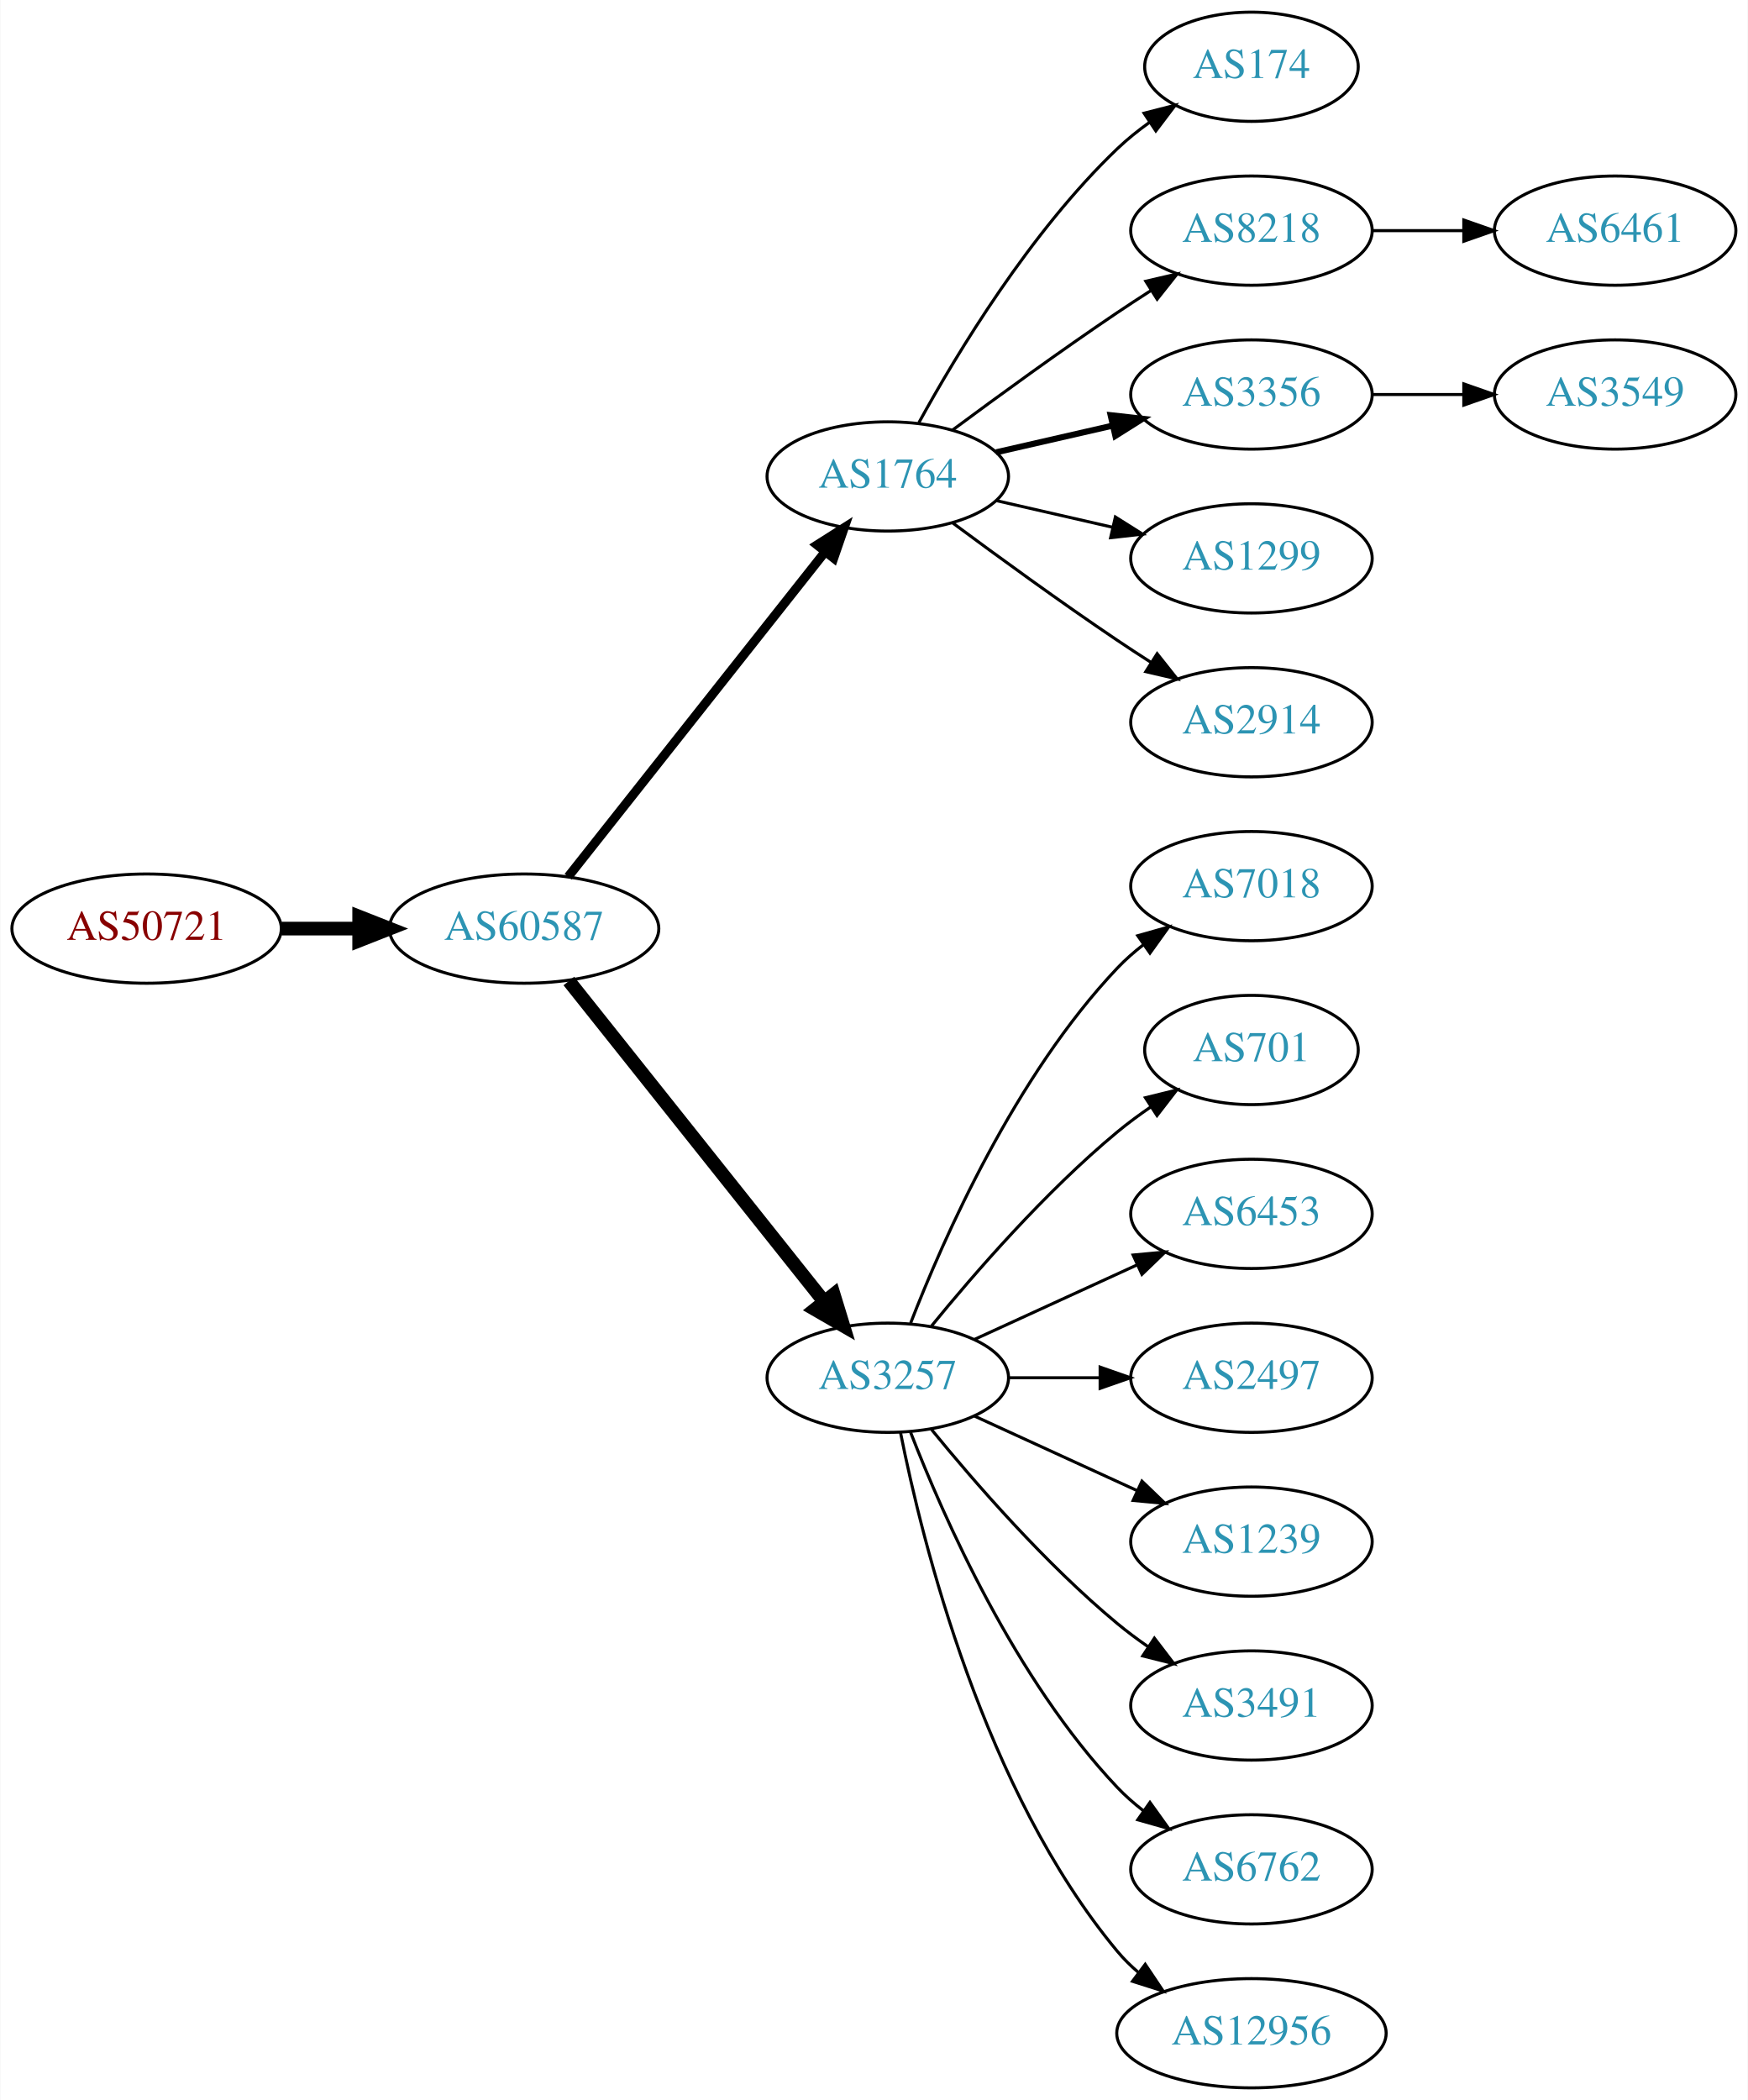
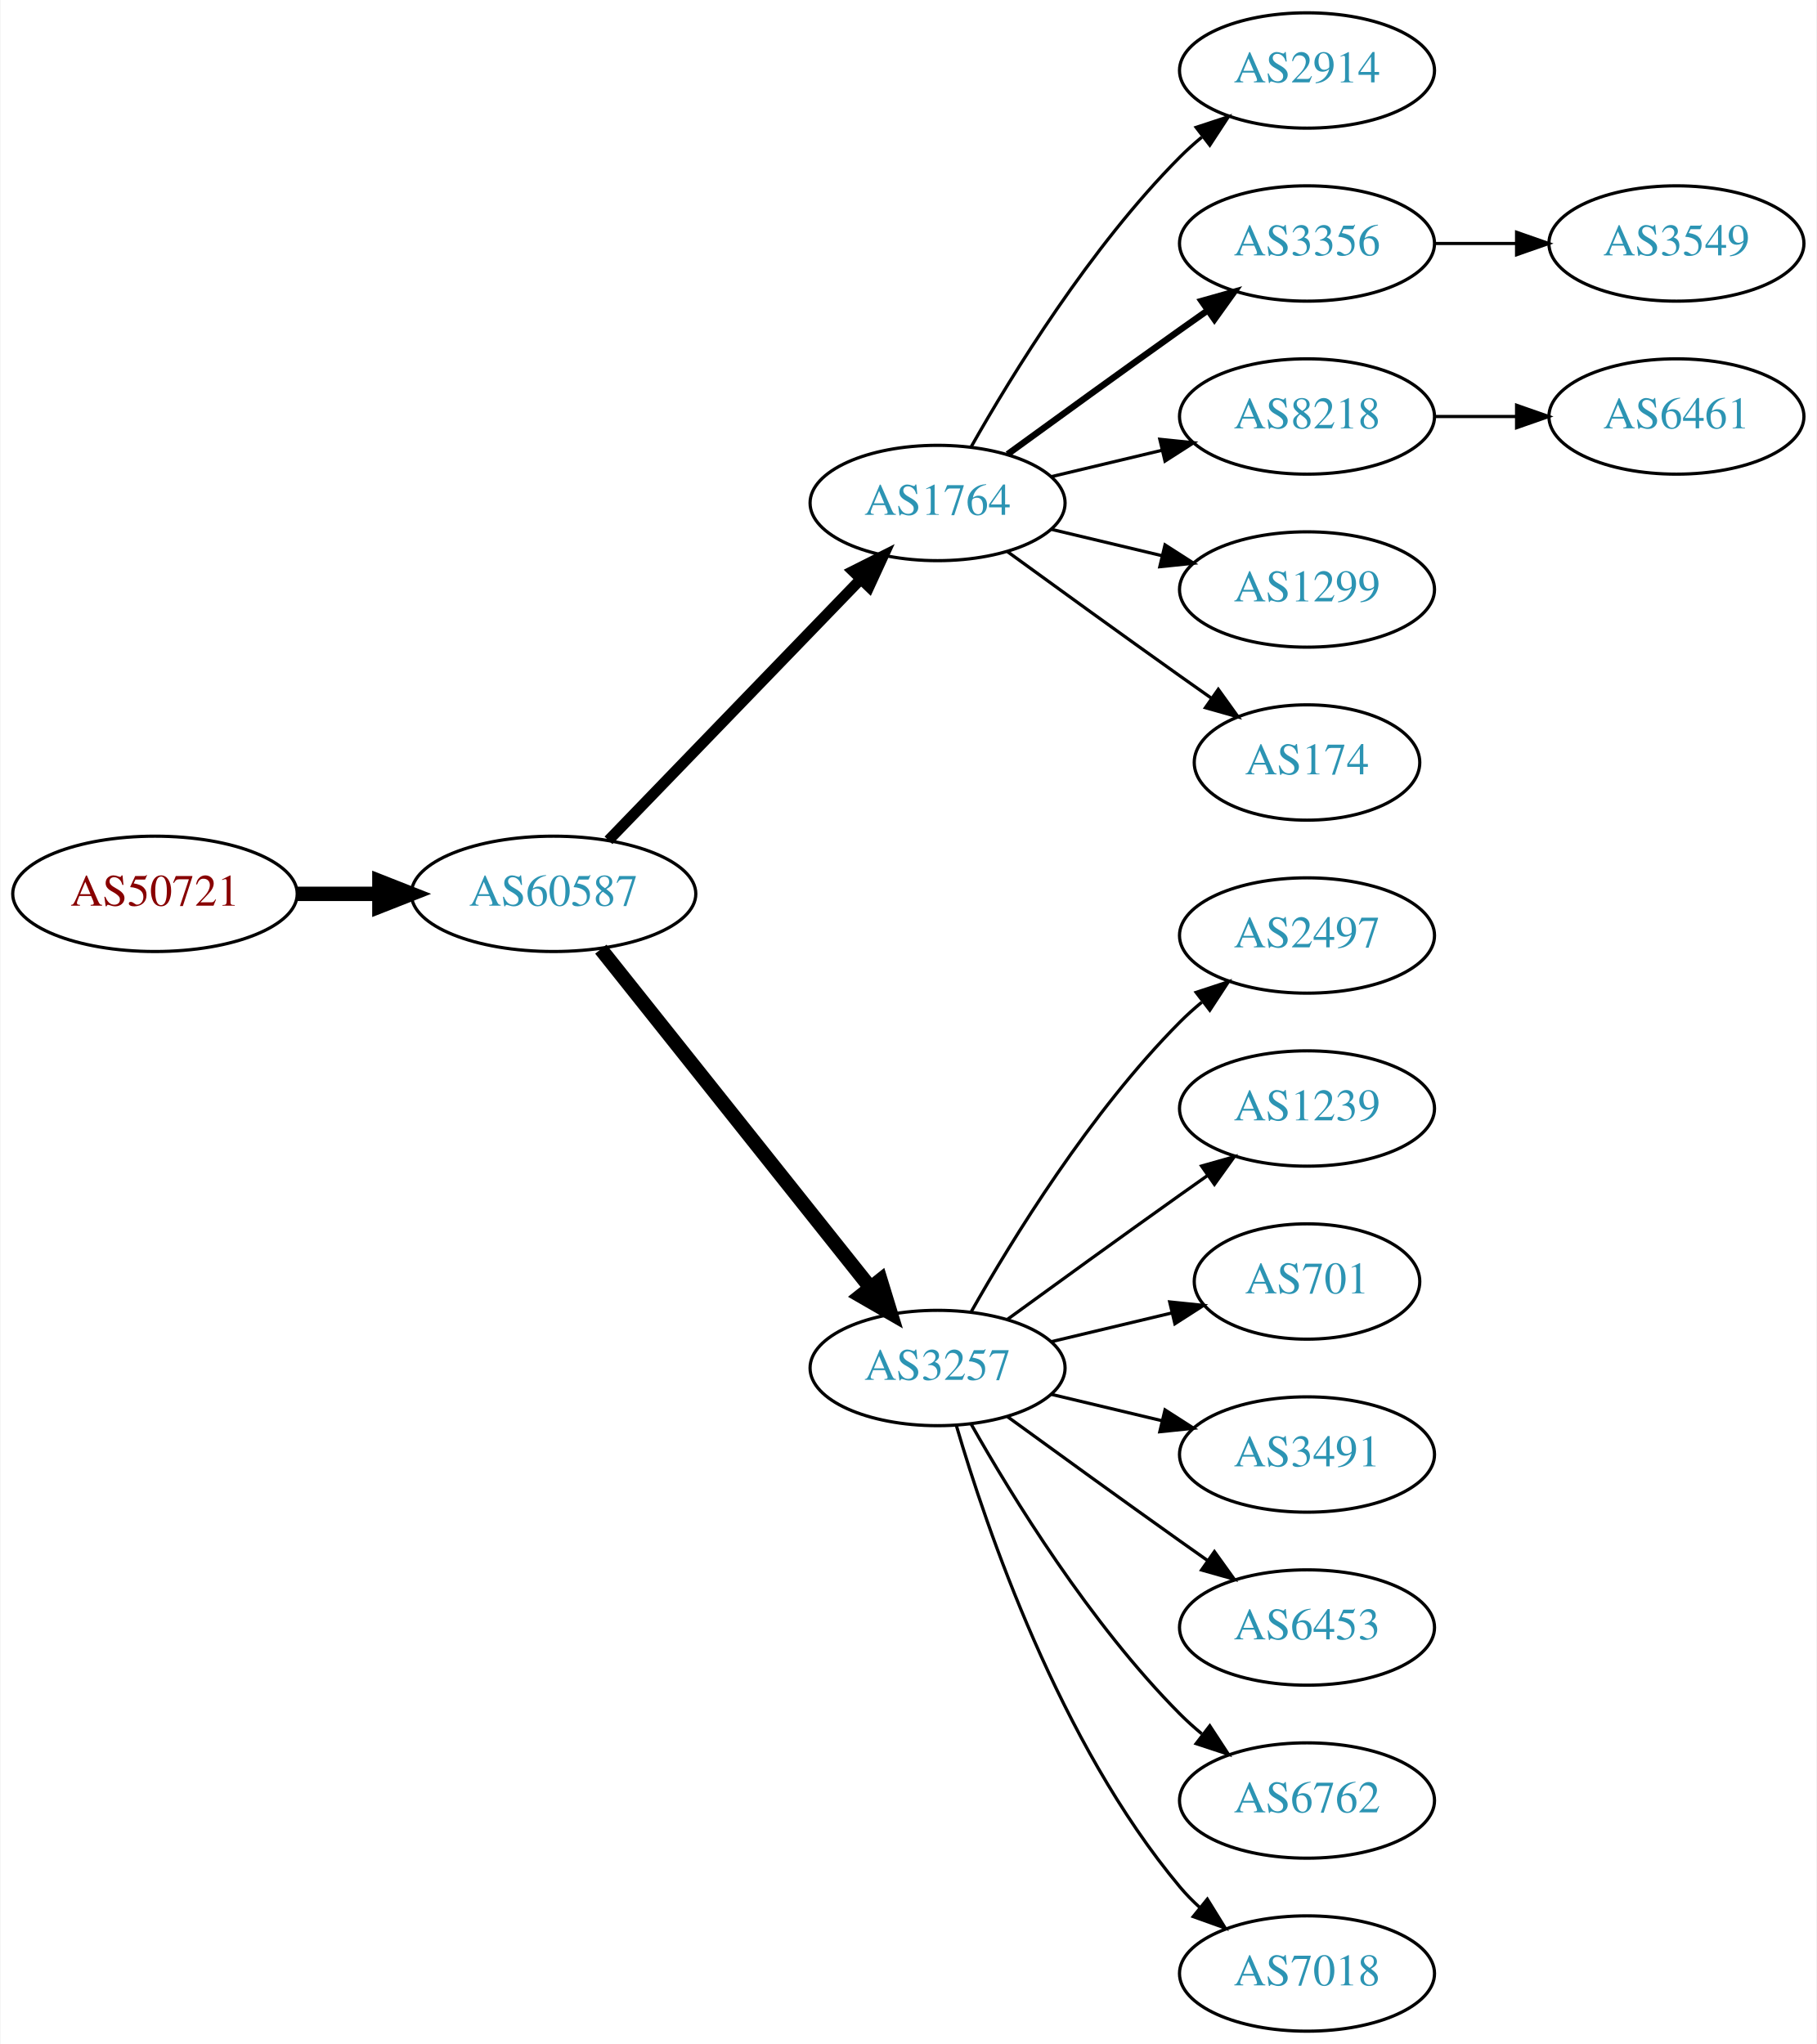
- <svg xmlns="http://www.w3.org/2000/svg" xmlns:xlink="http://www.w3.org/1999/xlink" width="576pt" height="692pt" viewBox="0.00 0.00 575.76 692.00">
-   <g id="graph0" class="graph" transform="scale(1 1) rotate(0) translate(4 688)">
-     <polygon fill="white" stroke="none" points="-4,4 -4,-688 571.762,-688 571.762,4 -4,4" />
+ <svg xmlns="http://www.w3.org/2000/svg" xmlns:xlink="http://www.w3.org/1999/xlink" width="567pt" height="638pt" viewBox="0.00 0.00 566.66 638.00">
+   <g id="graph0" class="graph" transform="scale(1 1) rotate(0) translate(4 634)">
+     <polygon fill="white" stroke="none" points="-4,4 -4,-634 562.663,-634 562.663,4 -4,4" />
    <g id="node1" class="node">
      <g id="a_node1">
        <a xlink:href="/asn/50721" xlink:title="AS50721 ~ Koller Sebastian Karl [AT]">
-           <ellipse fill="#ffffff" stroke="black" cx="44.196" cy="-382" rx="44.393" ry="18" />
-           <text text-anchor="middle" x="44.196" y="-378.3" font-family="Times,serif" font-size="14.00" fill="#880000">AS50721</text>
+           <ellipse fill="#ffffff" stroke="black" cx="44.196" cy="-355" rx="44.393" ry="18" />
+           <text text-anchor="middle" x="44.196" y="-351.3" font-family="Times,serif" font-size="14.00" fill="#880000">AS50721</text>
        </a>
      </g>
    </g>
    <g id="node2" class="node">
      <g id="a_node2">
        <a xlink:href="/asn/60587" xlink:title="AS60587 ~ XINON GmbH [AT]">
-           <ellipse fill="#ffffff" stroke="black" cx="168.588" cy="-382" rx="44.393" ry="18" />
-           <text text-anchor="middle" x="168.588" y="-378.3" font-family="Times,serif" font-size="14.00" fill="#2c94b3">AS60587</text>
+           <ellipse fill="#ffffff" stroke="black" cx="168.588" cy="-355" rx="44.393" ry="18" />
+           <text text-anchor="middle" x="168.588" y="-351.3" font-family="Times,serif" font-size="14.00" fill="#2c94b3">AS60587</text>
        </a>
      </g>
    </g>
    <g id="edge1" class="edge">
-       <path fill="none" stroke="black" stroke-width="4.5" d="M88.692,-382C96.898,-382 105.569,-382 114.041,-382" />
-       <polygon fill="black" stroke="black" stroke-width="4.5" points="114.233,-385.938 124.233,-382 114.233,-378.063 114.233,-385.938" />
+       <path fill="none" stroke="black" stroke-width="4.5" d="M88.692,-355C96.898,-355 105.569,-355 114.041,-355" />
+       <polygon fill="black" stroke="black" stroke-width="4.5" points="114.233,-358.938 124.233,-355 114.233,-351.063 114.233,-358.938" />
    </g>
    <g id="node3" class="node">
      <g id="a_node3">
        <a xlink:href="/asn/1764" xlink:title="AS1764 ~ NEXTLAYER-AS [AT]">
-           <ellipse fill="#ffffff" stroke="black" cx="288.431" cy="-531" rx="39.794" ry="18" />
-           <text text-anchor="middle" x="288.431" y="-527.3" font-family="Times,serif" font-size="14.00" fill="#2c94b3">AS1764</text>
+           <ellipse fill="#ffffff" stroke="black" cx="288.431" cy="-477" rx="39.794" ry="18" />
+           <text text-anchor="middle" x="288.431" y="-473.3" font-family="Times,serif" font-size="14.00" fill="#2c94b3">AS1764</text>
        </a>
      </g>
    </g>
    <g id="edge2" class="edge">
-       <path fill="none" stroke="black" stroke-width="3" d="M183.106,-399.092C203.884,-425.364 243.775,-475.802 267.757,-506.125" />
-       <polygon fill="black" stroke="black" stroke-width="3" points="265.122,-508.435 274.07,-514.107 270.612,-504.093 265.122,-508.435" />
+       <path fill="none" stroke="black" stroke-width="3.375" d="M185.727,-371.708C206.09,-392.789 241.243,-429.183 264.418,-453.175" />
+       <polygon fill="black" stroke="black" stroke-width="3.375" points="262.022,-455.733 271.487,-460.494 267.057,-450.87 262.022,-455.733" />
    </g>
    <g id="node4" class="node">
      <g id="a_node4">
        <a xlink:href="/asn/3257" xlink:title="AS3257 ~ GTT [DE]">
-           <ellipse fill="#ffffff" stroke="black" cx="288.431" cy="-234" rx="39.794" ry="18" />
-           <text text-anchor="middle" x="288.431" y="-230.3" font-family="Times,serif" font-size="14.00" fill="#2c94b3">AS3257</text>
+           <ellipse fill="#ffffff" stroke="black" cx="288.431" cy="-207" rx="39.794" ry="18" />
+           <text text-anchor="middle" x="288.431" y="-203.3" font-family="Times,serif" font-size="14.00" fill="#2c94b3">AS3257</text>
        </a>
      </g>
    </g>
    <g id="edge3" class="edge">
-       <path fill="none" stroke="black" stroke-width="4.5" d="M183.337,-364.733C204.093,-338.666 243.538,-289.126 267.462,-259.079" />
-       <polygon fill="black" stroke="black" stroke-width="4.5" points="270.621,-261.433 273.77,-251.157 264.46,-256.528 270.621,-261.433" />
+       <path fill="none" stroke="black" stroke-width="4.5" d="M183.337,-337.733C204.093,-311.666 243.538,-262.126 267.462,-232.079" />
+       <polygon fill="black" stroke="black" stroke-width="4.5" points="270.621,-234.433 273.77,-224.157 264.46,-229.528 270.621,-234.433" />
    </g>
    <g id="node5" class="node">
      <g id="a_node5">
-         <a xlink:href="/asn/174" xlink:title="AS174 ~ Cogent Communications [US]">
-           <ellipse fill="#ffffff" stroke="black" cx="408.273" cy="-666" rx="35.194" ry="18" />
-           <text text-anchor="middle" x="408.273" y="-662.3" font-family="Times,serif" font-size="14.00" fill="#2c94b3">AS174</text>
+         <a xlink:href="/asn/2914" xlink:title="AS2914 ~ NTT America, Inc. [US]">
+           <ellipse fill="#ffffff" stroke="black" cx="403.724" cy="-612" rx="39.794" ry="18" />
+           <text text-anchor="middle" x="403.724" y="-608.3" font-family="Times,serif" font-size="14.00" fill="#2c94b3">AS2914</text>
        </a>
      </g>
    </g>
    <g id="edge4" class="edge">
-       <path fill="none" stroke="black" d="M298.672,-548.713C311.218,-571.561 335.394,-611.611 364.077,-639 367.331,-642.107 370.998,-645.046 374.785,-647.76" />
-       <polygon fill="black" stroke="black" points="372.887,-650.701 383.153,-653.322 376.762,-644.872 372.887,-650.701" />
+       <path fill="none" stroke="black" d="M298.891,-494.49C311.672,-517.096 336.105,-556.886 364.077,-585 366.188,-587.121 368.484,-589.188 370.87,-591.171" />
+       <polygon fill="black" stroke="black" points="369.122,-594.242 379.185,-597.556 373.385,-588.69 369.122,-594.242" />
    </g>
    <g id="node6" class="node">
      <g id="a_node6">
-         <a xlink:href="/asn/8218" xlink:title="AS8218 ~ legacy Neotelecoms [FR]">
-           <ellipse fill="#ffffff" stroke="black" cx="408.273" cy="-612" rx="39.794" ry="18" />
-           <text text-anchor="middle" x="408.273" y="-608.3" font-family="Times,serif" font-size="14.00" fill="#2c94b3">AS8218</text>
+         <a xlink:href="/asn/3356" xlink:title="AS3356 ~ Level 3 Parent, LLC [US]">
+           <ellipse fill="#ffffff" stroke="black" cx="403.724" cy="-558" rx="39.794" ry="18" />
+           <text text-anchor="middle" x="403.724" y="-554.3" font-family="Times,serif" font-size="14.00" fill="#2c94b3">AS3356</text>
        </a>
      </g>
    </g>
    <g id="edge5" class="edge">
-       <path fill="none" stroke="black" d="M309.761,-546.277C324.623,-557.304 345.368,-572.407 364.077,-585 367.626,-587.389 371.377,-589.839 375.125,-592.242" />
-       <polygon fill="black" stroke="black" points="373.451,-595.325 383.774,-597.712 377.193,-589.409 373.451,-595.325" />
+       <path fill="none" stroke="black" stroke-width="2" d="M310.279,-492.222C325.213,-503.091 345.827,-518.025 364.077,-531 366.898,-533.005 369.841,-535.085 372.789,-537.159" />
+       <polygon fill="black" stroke="black" stroke-width="2" points="370.816,-540.05 381.013,-542.926 374.835,-534.319 370.816,-540.05" />
    </g>
    <g id="node7" class="node">
      <g id="a_node7">
-         <a xlink:href="/asn/3356" xlink:title="AS3356 ~ Level 3 Parent, LLC [US]">
-           <ellipse fill="#ffffff" stroke="black" cx="408.273" cy="-558" rx="39.794" ry="18" />
-           <text text-anchor="middle" x="408.273" y="-554.3" font-family="Times,serif" font-size="14.00" fill="#2c94b3">AS3356</text>
+         <a xlink:href="/asn/8218" xlink:title="AS8218 ~ legacy Neotelecoms [FR]">
+           <ellipse fill="#ffffff" stroke="black" cx="403.724" cy="-504" rx="39.794" ry="18" />
+           <text text-anchor="middle" x="403.724" y="-500.3" font-family="Times,serif" font-size="14.00" fill="#2c94b3">AS8218</text>
        </a>
      </g>
    </g>
    <g id="edge6" class="edge">
-       <path fill="none" stroke="black" stroke-width="2" d="M324.15,-538.955C336.15,-541.704 349.771,-544.825 362.463,-547.733" />
-       <polygon fill="black" stroke="black" stroke-width="2" points="361.866,-551.187 372.395,-550.009 363.429,-544.364 361.866,-551.187" />
+       <path fill="none" stroke="black" d="M324.038,-485.248C334.909,-487.838 347.064,-490.735 358.506,-493.462" />
+       <polygon fill="black" stroke="black" points="357.789,-496.889 368.328,-495.803 359.412,-490.08 357.789,-496.889" />
    </g>
    <g id="node8" class="node">
      <g id="a_node8">
        <a xlink:href="/asn/1299" xlink:title="AS1299 ~ Telia Carrier [EU]">
-           <ellipse fill="#ffffff" stroke="black" cx="408.273" cy="-504" rx="39.794" ry="18" />
-           <text text-anchor="middle" x="408.273" y="-500.3" font-family="Times,serif" font-size="14.00" fill="#2c94b3">AS1299</text>
+           <ellipse fill="#ffffff" stroke="black" cx="403.724" cy="-450" rx="39.794" ry="18" />
+           <text text-anchor="middle" x="403.724" y="-446.3" font-family="Times,serif" font-size="14.00" fill="#2c94b3">AS1299</text>
        </a>
      </g>
    </g>
    <g id="edge7" class="edge">
-       <path fill="none" stroke="black" d="M324.15,-523.045C336.15,-520.296 349.771,-517.175 362.463,-514.267" />
-       <polygon fill="black" stroke="black" points="363.429,-517.636 372.395,-511.991 361.866,-510.813 363.429,-517.636" />
+       <path fill="none" stroke="black" d="M324.038,-468.752C334.909,-466.162 347.064,-463.265 358.506,-460.538" />
+       <polygon fill="black" stroke="black" points="359.412,-463.92 368.328,-458.197 357.789,-457.111 359.412,-463.92" />
    </g>
    <g id="node9" class="node">
      <g id="a_node9">
-         <a xlink:href="/asn/2914" xlink:title="AS2914 ~ NTT America, Inc. [US]">
-           <ellipse fill="#ffffff" stroke="black" cx="408.273" cy="-450" rx="39.794" ry="18" />
-           <text text-anchor="middle" x="408.273" y="-446.3" font-family="Times,serif" font-size="14.00" fill="#2c94b3">AS2914</text>
+         <a xlink:href="/asn/174" xlink:title="AS174 ~ Cogent Communications [US]">
+           <ellipse fill="#ffffff" stroke="black" cx="403.724" cy="-396" rx="35.194" ry="18" />
+           <text text-anchor="middle" x="403.724" y="-392.3" font-family="Times,serif" font-size="14.00" fill="#2c94b3">AS174</text>
        </a>
      </g>
    </g>
    <g id="edge8" class="edge">
-       <path fill="none" stroke="black" d="M309.761,-515.723C324.623,-504.696 345.368,-489.593 364.077,-477 367.626,-474.611 371.377,-472.161 375.125,-469.758" />
-       <polygon fill="black" stroke="black" points="377.193,-472.591 383.774,-464.288 373.451,-466.675 377.193,-472.591" />
+       <path fill="none" stroke="black" d="M310.279,-461.778C325.213,-450.909 345.827,-435.975 364.077,-423 367.288,-420.718 370.657,-418.339 374.011,-415.982" />
+       <polygon fill="black" stroke="black" points="376.039,-418.834 382.222,-410.23 372.023,-413.101 376.039,-418.834" />
    </g>
    <g id="node10" class="node">
      <g id="a_node10">
-         <a xlink:href="/asn/7018" xlink:title="AS7018 ~ AT&amp;T Services, Inc. [US]">
-           <ellipse fill="#ffffff" stroke="black" cx="408.273" cy="-396" rx="39.794" ry="18" />
-           <text text-anchor="middle" x="408.273" y="-392.3" font-family="Times,serif" font-size="14.00" fill="#2c94b3">AS7018</text>
+         <a xlink:href="/asn/2497" xlink:title="AS2497 ~ Internet Initiative Japan Inc. [JP]">
+           <ellipse fill="#ffffff" stroke="black" cx="403.724" cy="-342" rx="39.794" ry="18" />
+           <text text-anchor="middle" x="403.724" y="-338.3" font-family="Times,serif" font-size="14.00" fill="#2c94b3">AS2497</text>
        </a>
      </g>
    </g>
    <g id="edge9" class="edge">
-       <path fill="none" stroke="black" d="M295.954,-251.994C306.704,-279.728 330.362,-333.429 364.077,-369 366.663,-371.728 369.581,-374.294 372.649,-376.677" />
-       <polygon fill="black" stroke="black" points="370.803,-379.658 380.997,-382.543 374.827,-373.93 370.803,-379.658" />
+       <path fill="none" stroke="black" d="M298.891,-224.49C311.672,-247.096 336.105,-286.886 364.077,-315 366.188,-317.121 368.484,-319.188 370.87,-321.171" />
+       <polygon fill="black" stroke="black" points="369.122,-324.242 379.185,-327.556 373.385,-318.69 369.122,-324.242" />
    </g>
    <g id="node11" class="node">
      <g id="a_node11">
-         <a xlink:href="/asn/701" xlink:title="AS701 ~ UUNET [US]">
-           <ellipse fill="#ffffff" stroke="black" cx="408.273" cy="-342" rx="35.194" ry="18" />
-           <text text-anchor="middle" x="408.273" y="-338.3" font-family="Times,serif" font-size="14.00" fill="#2c94b3">AS701</text>
+         <a xlink:href="/asn/1239" xlink:title="AS1239 ~ Sprint [US]">
+           <ellipse fill="#ffffff" stroke="black" cx="403.724" cy="-288" rx="39.794" ry="18" />
+           <text text-anchor="middle" x="403.724" y="-284.3" font-family="Times,serif" font-size="14.00" fill="#2c94b3">AS1239</text>
        </a>
      </g>
    </g>
    <g id="edge10" class="edge">
-       <path fill="none" stroke="black" d="M302.85,-251.065C316.964,-268.375 340.379,-295.345 364.077,-315 367.54,-317.872 371.333,-320.669 375.187,-323.308" />
-       <polygon fill="black" stroke="black" points="373.33,-326.275 383.62,-328.797 377.149,-320.408 373.33,-326.275" />
+       <path fill="none" stroke="black" d="M310.279,-222.222C325.213,-233.091 345.827,-248.025 364.077,-261 366.898,-263.005 369.841,-265.085 372.789,-267.159" />
+       <polygon fill="black" stroke="black" points="370.816,-270.05 381.013,-272.926 374.835,-264.319 370.816,-270.05" />
    </g>
    <g id="node12" class="node">
      <g id="a_node12">
-         <a xlink:href="/asn/6453" xlink:title="AS6453 ~ TATA COMMUNICATIONS (AMERICA) INC [US]">
-           <ellipse fill="#ffffff" stroke="black" cx="408.273" cy="-288" rx="39.794" ry="18" />
-           <text text-anchor="middle" x="408.273" y="-284.3" font-family="Times,serif" font-size="14.00" fill="#2c94b3">AS6453</text>
+         <a xlink:href="/asn/701" xlink:title="AS701 ~ UUNET [US]">
+           <ellipse fill="#ffffff" stroke="black" cx="403.724" cy="-234" rx="35.194" ry="18" />
+           <text text-anchor="middle" x="403.724" y="-230.3" font-family="Times,serif" font-size="14.00" fill="#2c94b3">AS701</text>
        </a>
      </g>
    </g>
    <g id="edge11" class="edge">
-       <path fill="none" stroke="black" d="M317.06,-246.661C333.017,-253.973 353.287,-263.261 370.57,-271.181" />
-       <polygon fill="black" stroke="black" points="369.269,-274.435 379.818,-275.419 372.185,-268.071 369.269,-274.435" />
+       <path fill="none" stroke="black" d="M324.038,-215.248C335.833,-218.058 349.137,-221.229 361.405,-224.153" />
+       <polygon fill="black" stroke="black" points="360.871,-227.624 371.41,-226.537 362.494,-220.814 360.871,-227.624" />
    </g>
    <g id="node13" class="node">
      <g id="a_node13">
-         <a xlink:href="/asn/2497" xlink:title="AS2497 ~ Internet Initiative Japan Inc. [JP]">
-           <ellipse fill="#ffffff" stroke="black" cx="408.273" cy="-234" rx="39.794" ry="18" />
-           <text text-anchor="middle" x="408.273" y="-230.3" font-family="Times,serif" font-size="14.00" fill="#2c94b3">AS2497</text>
+         <a xlink:href="/asn/3491" xlink:title="AS3491 ~ PCCW Global, Inc. [US]">
+           <ellipse fill="#ffffff" stroke="black" cx="403.724" cy="-180" rx="39.794" ry="18" />
+           <text text-anchor="middle" x="403.724" y="-176.3" font-family="Times,serif" font-size="14.00" fill="#2c94b3">AS3491</text>
        </a>
      </g>
    </g>
    <g id="edge12" class="edge">
-       <path fill="none" stroke="black" d="M328.343,-234C337.897,-234 348.246,-234 358.209,-234" />
-       <polygon fill="black" stroke="black" points="358.402,-237.5 368.402,-234 358.402,-230.5 358.402,-237.5" />
+       <path fill="none" stroke="black" d="M324.038,-198.752C334.909,-196.162 347.064,-193.265 358.506,-190.538" />
+       <polygon fill="black" stroke="black" points="359.412,-193.92 368.328,-188.197 357.789,-187.111 359.412,-193.92" />
    </g>
    <g id="node14" class="node">
      <g id="a_node14">
-         <a xlink:href="/asn/1239" xlink:title="AS1239 ~ Sprint [US]">
-           <ellipse fill="#ffffff" stroke="black" cx="408.273" cy="-180" rx="39.794" ry="18" />
-           <text text-anchor="middle" x="408.273" y="-176.3" font-family="Times,serif" font-size="14.00" fill="#2c94b3">AS1239</text>
+         <a xlink:href="/asn/6453" xlink:title="AS6453 ~ TATA COMMUNICATIONS (AMERICA) INC [US]">
+           <ellipse fill="#ffffff" stroke="black" cx="403.724" cy="-126" rx="39.794" ry="18" />
+           <text text-anchor="middle" x="403.724" y="-122.3" font-family="Times,serif" font-size="14.00" fill="#2c94b3">AS6453</text>
        </a>
      </g>
    </g>
    <g id="edge13" class="edge">
-       <path fill="none" stroke="black" d="M317.06,-221.339C333.017,-214.027 353.287,-204.739 370.57,-196.819" />
-       <polygon fill="black" stroke="black" points="372.185,-199.929 379.818,-192.581 369.269,-193.565 372.185,-199.929" />
+       <path fill="none" stroke="black" d="M310.279,-191.778C325.213,-180.909 345.827,-165.975 364.077,-153 366.898,-150.995 369.841,-148.915 372.789,-146.841" />
+       <polygon fill="black" stroke="black" points="374.835,-149.681 381.013,-141.074 370.816,-143.95 374.835,-149.681" />
    </g>
    <g id="node15" class="node">
      <g id="a_node15">
-         <a xlink:href="/asn/3491" xlink:title="AS3491 ~ PCCW Global, Inc. [US]">
-           <ellipse fill="#ffffff" stroke="black" cx="408.273" cy="-126" rx="39.794" ry="18" />
-           <text text-anchor="middle" x="408.273" y="-122.3" font-family="Times,serif" font-size="14.00" fill="#2c94b3">AS3491</text>
+         <a xlink:href="/asn/6762" xlink:title="AS6762 ~ TELECOM ITALIA SPARKLE S.p.A. [IT]">
+           <ellipse fill="#ffffff" stroke="black" cx="403.724" cy="-72" rx="39.794" ry="18" />
+           <text text-anchor="middle" x="403.724" y="-68.3" font-family="Times,serif" font-size="14.00" fill="#2c94b3">AS6762</text>
        </a>
      </g>
    </g>
    <g id="edge14" class="edge">
-       <path fill="none" stroke="black" d="M302.85,-216.935C316.964,-199.625 340.379,-172.655 364.077,-153 367.294,-150.332 370.794,-147.73 374.365,-145.259" />
-       <polygon fill="black" stroke="black" points="376.288,-148.183 382.721,-139.764 372.442,-142.334 376.288,-148.183" />
+       <path fill="none" stroke="black" d="M298.891,-189.51C311.672,-166.904 336.105,-127.114 364.077,-99 366.188,-96.879 368.484,-94.812 370.87,-92.829" />
+       <polygon fill="black" stroke="black" points="373.385,-95.31 379.185,-86.444 369.122,-89.758 373.385,-95.31" />
    </g>
    <g id="node16" class="node">
      <g id="a_node16">
-         <a xlink:href="/asn/6762" xlink:title="AS6762 ~ TELECOM ITALIA SPARKLE S.p.A. [IT]">
-           <ellipse fill="#ffffff" stroke="black" cx="408.273" cy="-72" rx="39.794" ry="18" />
-           <text text-anchor="middle" x="408.273" y="-68.3" font-family="Times,serif" font-size="14.00" fill="#2c94b3">AS6762</text>
+         <a xlink:href="/asn/7018" xlink:title="AS7018 ~ AT&amp;T Services, Inc. [US]">
+           <ellipse fill="#ffffff" stroke="black" cx="403.724" cy="-18" rx="39.794" ry="18" />
+           <text text-anchor="middle" x="403.724" y="-14.3" font-family="Times,serif" font-size="14.00" fill="#2c94b3">AS7018</text>
        </a>
      </g>
    </g>
    <g id="edge15" class="edge">
-       <path fill="none" stroke="black" d="M295.954,-216.006C306.704,-188.272 330.362,-134.571 364.077,-99 366.663,-96.272 369.581,-93.706 372.649,-91.323" />
-       <polygon fill="black" stroke="black" points="374.827,-94.07 380.997,-85.457 370.803,-88.342 374.827,-94.07" />
+       <path fill="none" stroke="black" d="M294.305,-188.998C303.619,-157.156 326.435,-90.019 364.077,-45 365.948,-42.763 368.046,-40.626 370.272,-38.604" />
+       <polygon fill="black" stroke="black" points="372.619,-41.208 378.191,-32.196 368.216,-35.766 372.619,-41.208" />
+     </g>
+     <g id="node18" class="node">
+       <g id="a_node18">
+         <a xlink:href="/asn/3549" xlink:title="AS3549 ~ Level 3 Parent, LLC [US]">
+           <ellipse fill="#ffffff" stroke="black" cx="519.017" cy="-558" rx="39.794" ry="18" />
+           <text text-anchor="middle" x="519.017" y="-554.3" font-family="Times,serif" font-size="14.00" fill="#2c94b3">AS3549</text>
+         </a>
+       </g>
+     </g>
+     <g id="edge17" class="edge">
+       <path fill="none" stroke="black" d="M443.396,-558C451.599,-558 460.363,-558 468.895,-558" />
+       <polygon fill="black" stroke="black" points="469.134,-561.5 479.134,-558 469.134,-554.5 469.134,-561.5" />
    </g>
    <g id="node17" class="node">
      <g id="a_node17">
-         <a xlink:href="/asn/12956" xlink:title="AS12956 ~ TELXIUS [ES]">
-           <ellipse fill="#ffffff" stroke="black" cx="408.273" cy="-18" rx="44.393" ry="18" />
-           <text text-anchor="middle" x="408.273" y="-14.3" font-family="Times,serif" font-size="14.00" fill="#2c94b3">AS12956</text>
+         <a xlink:href="/asn/6461" xlink:title="AS6461 ~ Zayo Bandwidth [US]">
+           <ellipse fill="#ffffff" stroke="black" cx="519.017" cy="-504" rx="39.794" ry="18" />
+           <text text-anchor="middle" x="519.017" y="-500.3" font-family="Times,serif" font-size="14.00" fill="#2c94b3">AS6461</text>
        </a>
      </g>
    </g>
    <g id="edge16" class="edge">
-       <path fill="none" stroke="black" d="M292.629,-215.927C299.793,-179.859 320.067,-97.875 364.077,-45 366.171,-42.485 368.561,-40.133 371.119,-37.949" />
-       <polygon fill="black" stroke="black" points="373.27,-40.711 379.167,-31.909 369.068,-35.113 373.27,-40.711" />
-     </g>
-     <g id="node18" class="node">
-       <g id="a_node18">
-         <a xlink:href="/asn/6461" xlink:title="AS6461 ~ Zayo Bandwidth [US]">
-           <ellipse fill="#ffffff" stroke="black" cx="528.116" cy="-612" rx="39.794" ry="18" />
-           <text text-anchor="middle" x="528.116" y="-608.3" font-family="Times,serif" font-size="14.00" fill="#2c94b3">AS6461</text>
-         </a>
-       </g>
-     </g>
-     <g id="edge17" class="edge">
-       <path fill="none" stroke="black" d="M448.186,-612C457.739,-612 468.089,-612 478.052,-612" />
-       <polygon fill="black" stroke="black" points="478.244,-615.5 488.244,-612 478.244,-608.5 478.244,-615.5" />
-     </g>
-     <g id="node19" class="node">
-       <g id="a_node19">
-         <a xlink:href="/asn/3549" xlink:title="AS3549 ~ Level 3 Parent, LLC [US]">
-           <ellipse fill="#ffffff" stroke="black" cx="528.116" cy="-558" rx="39.794" ry="18" />
-           <text text-anchor="middle" x="528.116" y="-554.3" font-family="Times,serif" font-size="14.00" fill="#2c94b3">AS3549</text>
-         </a>
-       </g>
-     </g>
-     <g id="edge18" class="edge">
-       <path fill="none" stroke="black" d="M448.186,-558C457.739,-558 468.089,-558 478.052,-558" />
-       <polygon fill="black" stroke="black" points="478.244,-561.5 488.244,-558 478.244,-554.5 478.244,-561.5" />
+       <path fill="none" stroke="black" d="M443.396,-504C451.599,-504 460.363,-504 468.895,-504" />
+       <polygon fill="black" stroke="black" points="469.134,-507.5 479.134,-504 469.134,-500.5 469.134,-507.5" />
    </g>
  </g>
</svg>
